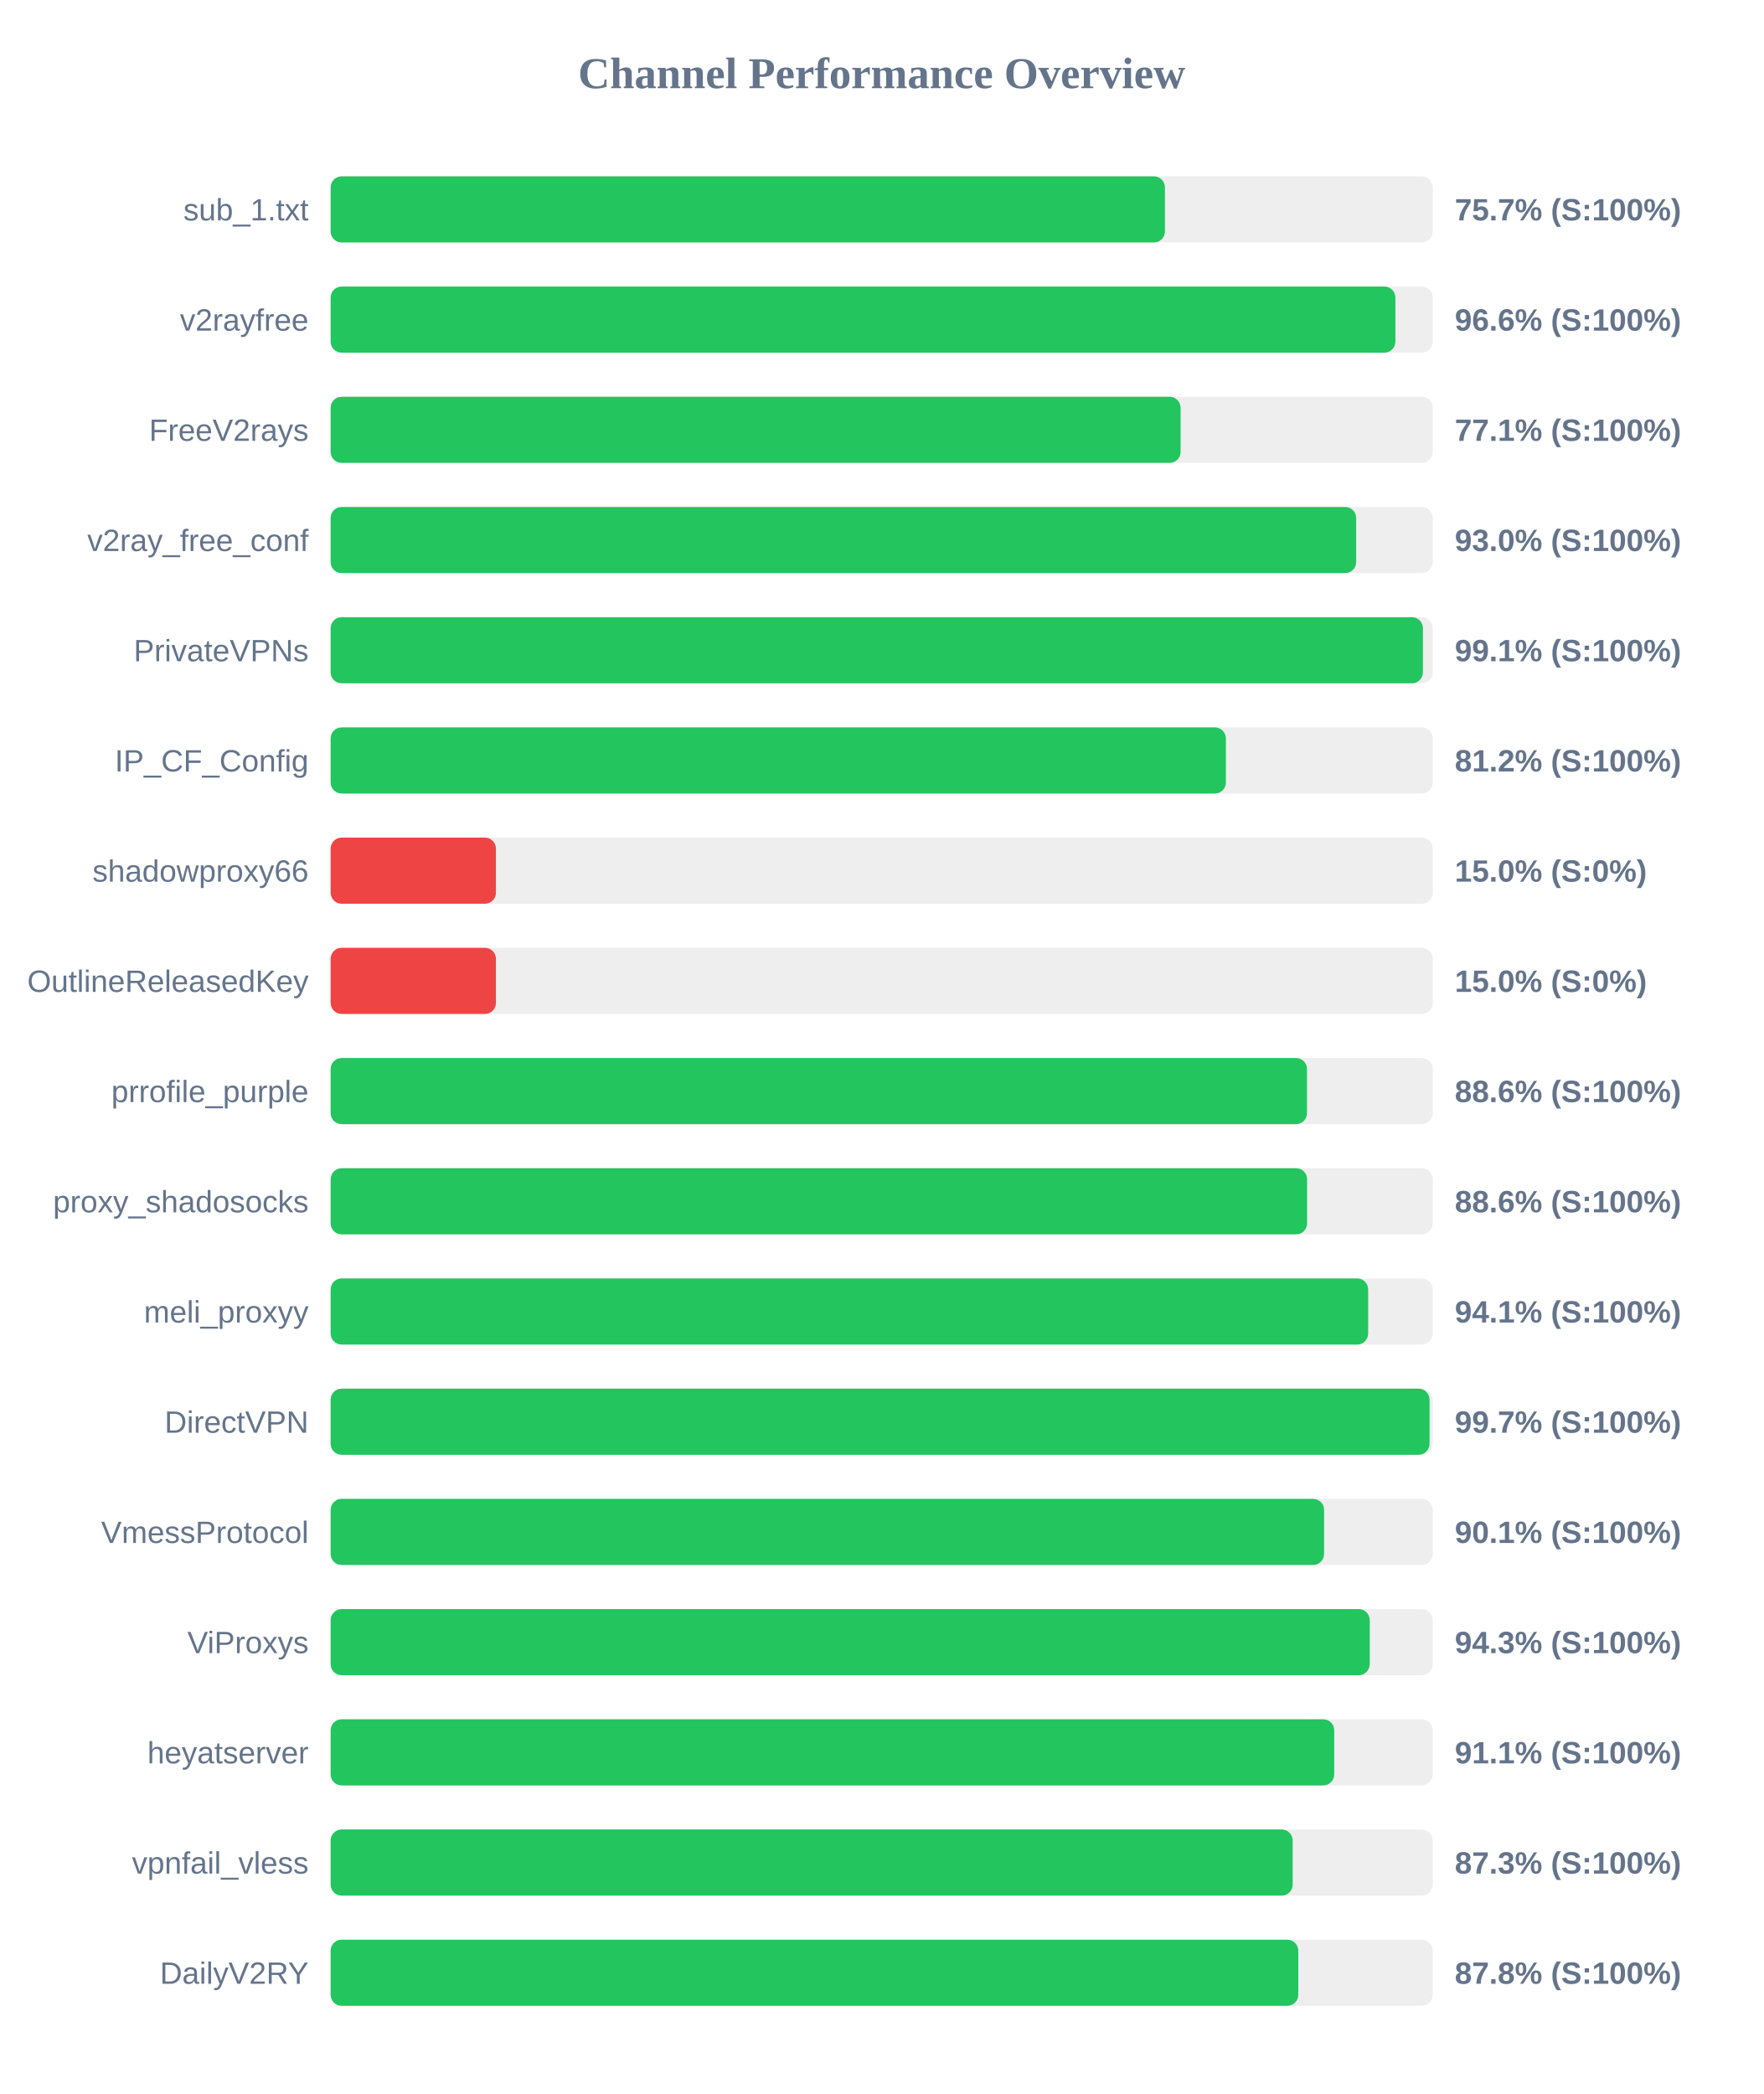
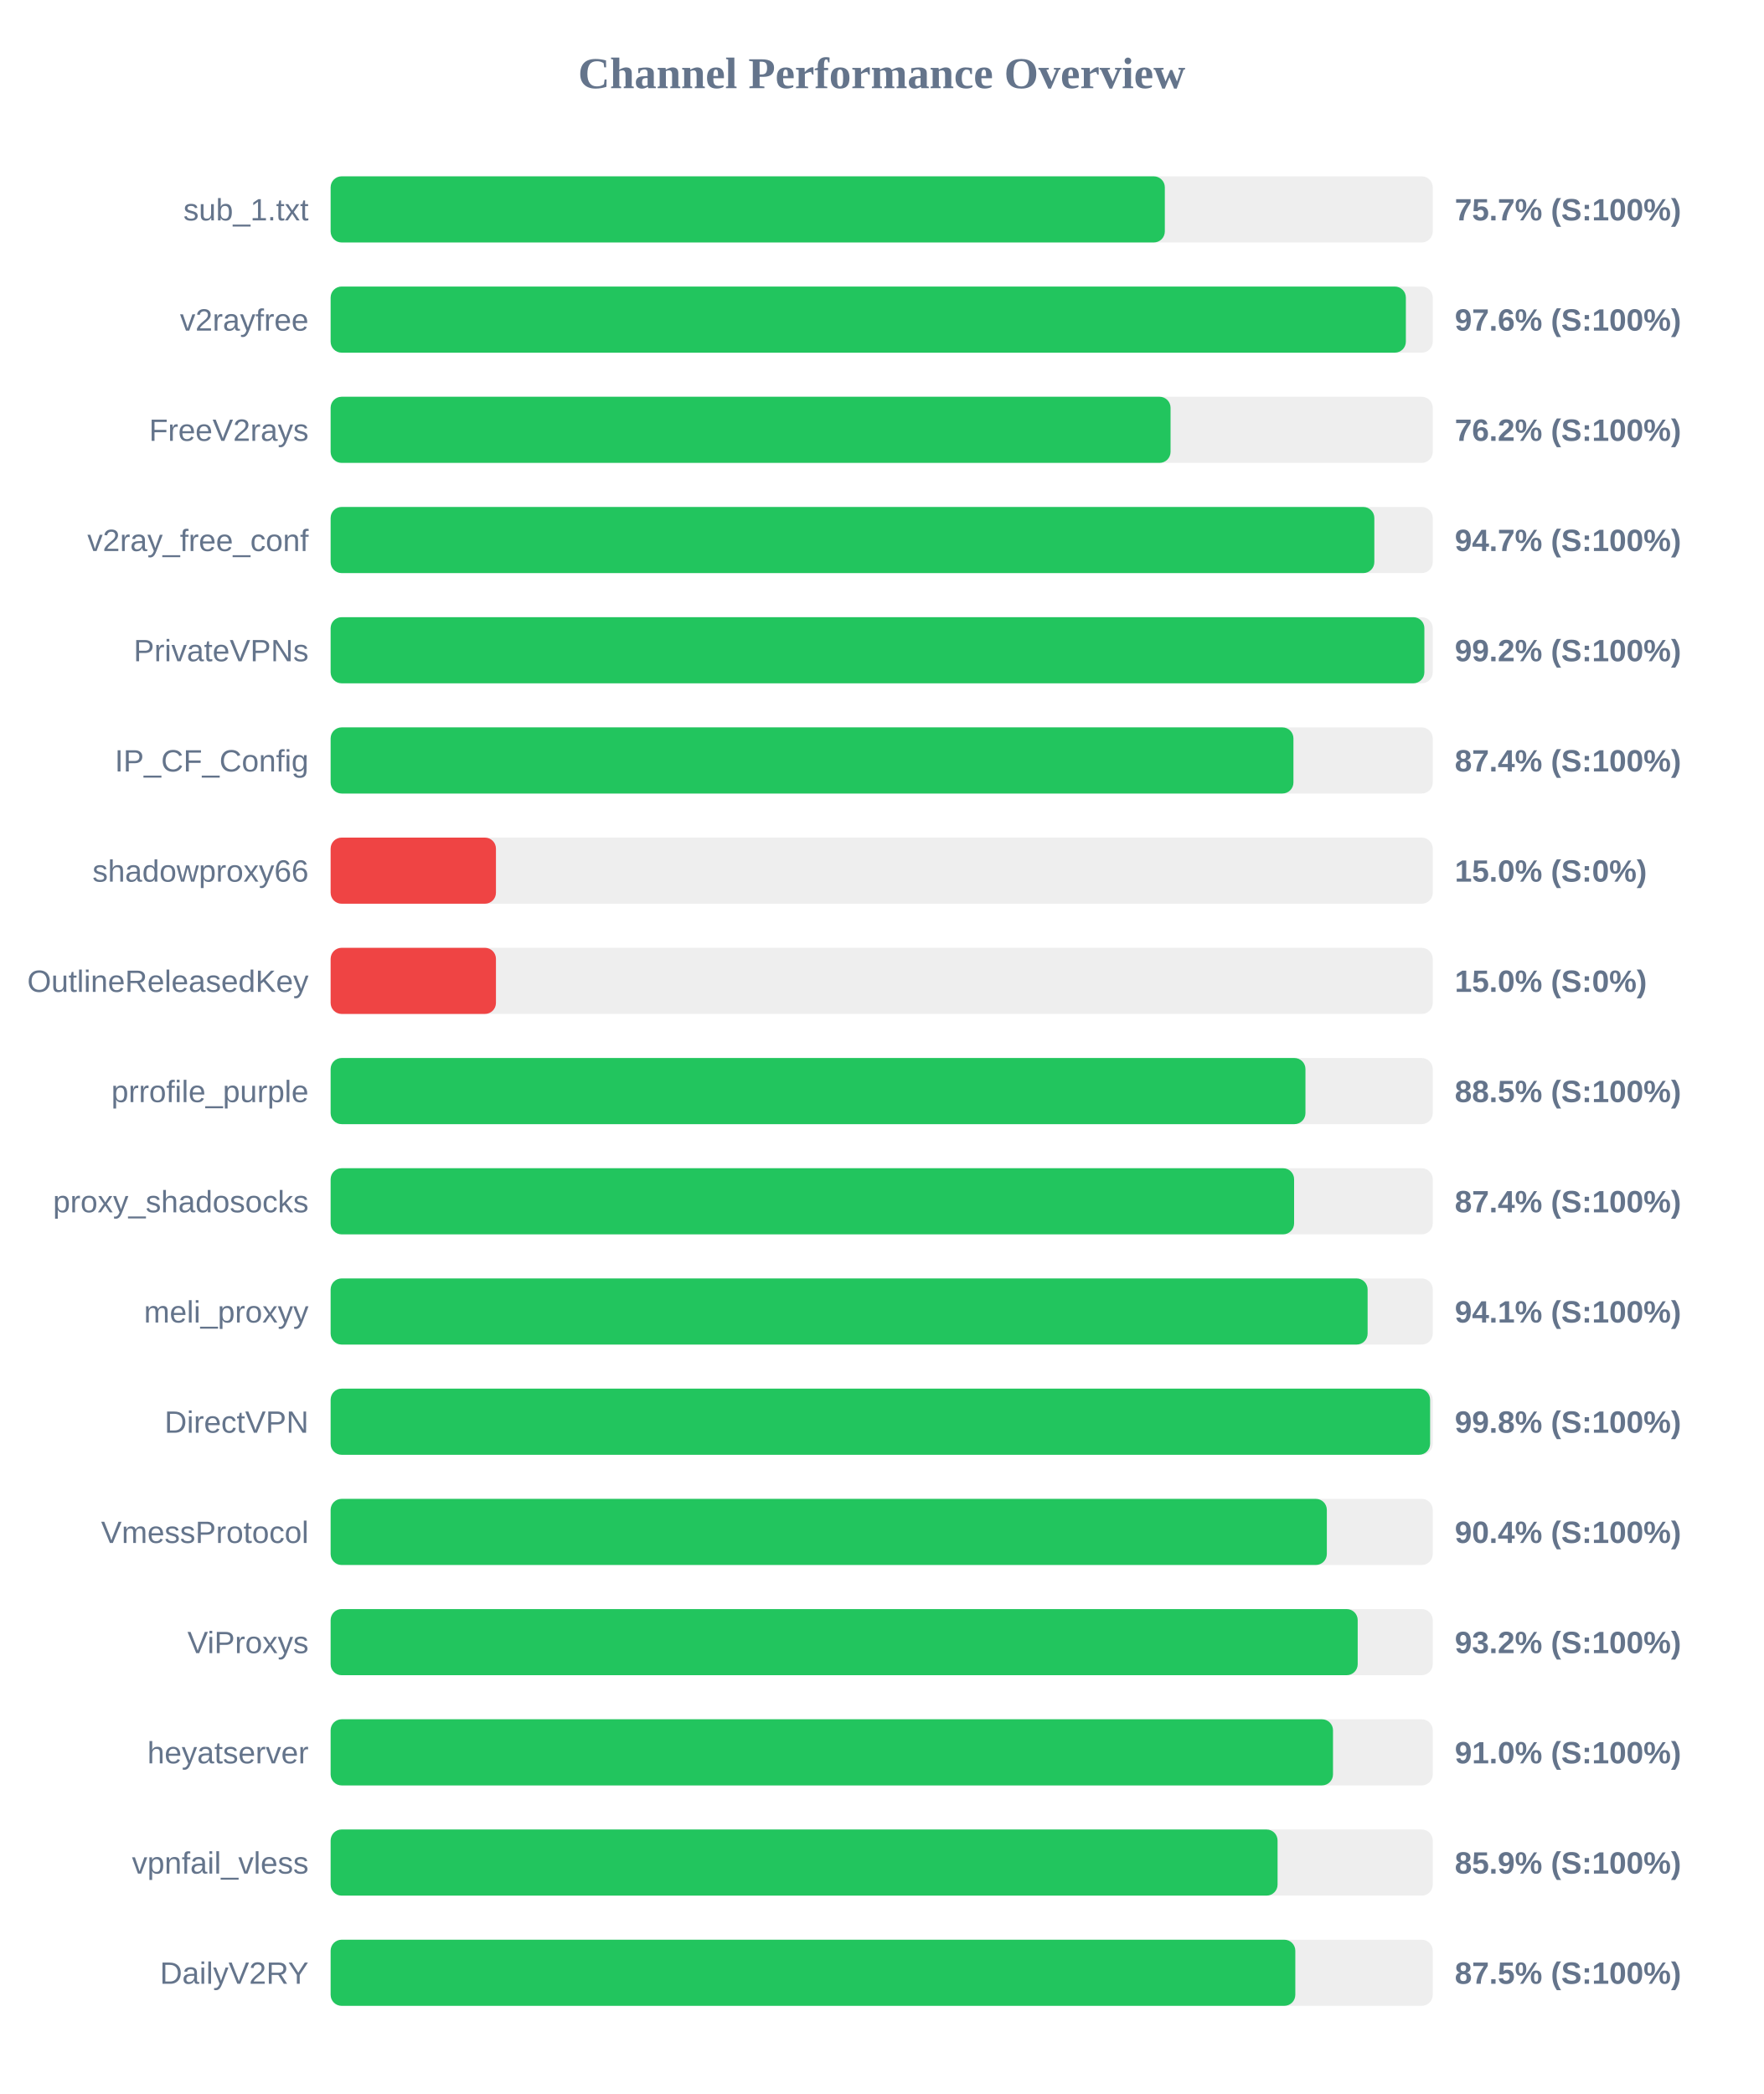
<svg xmlns="http://www.w3.org/2000/svg" width="800" height="950" version="1.1">
  <style>
        .row { font: 14px Arial; fill: #64748b; }
        .score { font: bold 14px Arial; fill: #64748b; }
    </style>
  <text x="400" y="40" text-anchor="middle" font-size="20px" font-weight="bold" fill="#64748b">Channel Performance Overview</text>
  <rect x="150" y="80" width="500" height="30" fill="#eee" rx="5" />
-   <rect x="150" y="80" width="378.5" height="30" fill="#22c55e" rx="5" />
+   <rect x="150" y="80" width="378.45" height="30" fill="#22c55e" rx="5" />
  <text x="140" y="100" text-anchor="end" class="row">sub_1.txt</text>
  <text x="660" y="100" text-anchor="start" class="score">75.7% (S:100%)</text>
  <rect x="150" y="130" width="500" height="30" fill="#eee" rx="5" />
-   <rect x="150" y="130" width="483.05" height="30" fill="#22c55e" rx="5" />
+   <rect x="150" y="130" width="487.8" height="30" fill="#22c55e" rx="5" />
  <text x="140" y="150" text-anchor="end" class="row">v2rayfree</text>
-   <text x="660" y="150" text-anchor="start" class="score">96.6% (S:100%)</text>
+   <text x="660" y="150" text-anchor="start" class="score">97.6% (S:100%)</text>
  <rect x="150" y="180" width="500" height="30" fill="#eee" rx="5" />
-   <rect x="150" y="180" width="385.6" height="30" fill="#22c55e" rx="5" />
+   <rect x="150" y="180" width="381.05" height="30" fill="#22c55e" rx="5" />
  <text x="140" y="200" text-anchor="end" class="row">FreeV2rays</text>
-   <text x="660" y="200" text-anchor="start" class="score">77.1% (S:100%)</text>
+   <text x="660" y="200" text-anchor="start" class="score">76.2% (S:100%)</text>
  <rect x="150" y="230" width="500" height="30" fill="#eee" rx="5" />
-   <rect x="150" y="230" width="465.25" height="30" fill="#22c55e" rx="5" />
+   <rect x="150" y="230" width="473.5" height="30" fill="#22c55e" rx="5" />
  <text x="140" y="250" text-anchor="end" class="row">v2ray_free_conf</text>
-   <text x="660" y="250" text-anchor="start" class="score">93.0% (S:100%)</text>
+   <text x="660" y="250" text-anchor="start" class="score">94.7% (S:100%)</text>
  <rect x="150" y="280" width="500" height="30" fill="#eee" rx="5" />
-   <rect x="150" y="280" width="495.55" height="30" fill="#22c55e" rx="5" />
+   <rect x="150" y="280" width="496.2" height="30" fill="#22c55e" rx="5" />
  <text x="140" y="300" text-anchor="end" class="row">PrivateVPNs</text>
-   <text x="660" y="300" text-anchor="start" class="score">99.1% (S:100%)</text>
+   <text x="660" y="300" text-anchor="start" class="score">99.2% (S:100%)</text>
  <rect x="150" y="330" width="500" height="30" fill="#eee" rx="5" />
-   <rect x="150" y="330" width="406.15" height="30" fill="#22c55e" rx="5" />
+   <rect x="150" y="330" width="436.8" height="30" fill="#22c55e" rx="5" />
  <text x="140" y="350" text-anchor="end" class="row">IP_CF_Config</text>
-   <text x="660" y="350" text-anchor="start" class="score">81.2% (S:100%)</text>
+   <text x="660" y="350" text-anchor="start" class="score">87.4% (S:100%)</text>
  <rect x="150" y="380" width="500" height="30" fill="#eee" rx="5" />
  <rect x="150" y="380" width="75.0" height="30" fill="#ef4444" rx="5" />
  <text x="140" y="400" text-anchor="end" class="row">shadowproxy66</text>
  <text x="660" y="400" text-anchor="start" class="score">15.0% (S:0%)</text>
  <rect x="150" y="430" width="500" height="30" fill="#eee" rx="5" />
  <rect x="150" y="430" width="75.0" height="30" fill="#ef4444" rx="5" />
  <text x="140" y="450" text-anchor="end" class="row">OutlineReleasedKey</text>
  <text x="660" y="450" text-anchor="start" class="score">15.0% (S:0%)</text>
  <rect x="150" y="480" width="500" height="30" fill="#eee" rx="5" />
-   <rect x="150" y="480" width="442.95" height="30" fill="#22c55e" rx="5" />
+   <rect x="150" y="480" width="442.25" height="30" fill="#22c55e" rx="5" />
  <text x="140" y="500" text-anchor="end" class="row">prrofile_purple</text>
-   <text x="660" y="500" text-anchor="start" class="score">88.6% (S:100%)</text>
+   <text x="660" y="500" text-anchor="start" class="score">88.5% (S:100%)</text>
  <rect x="150" y="530" width="500" height="30" fill="#eee" rx="5" />
-   <rect x="150" y="530" width="443.0" height="30" fill="#22c55e" rx="5" />
+   <rect x="150" y="530" width="437.1" height="30" fill="#22c55e" rx="5" />
  <text x="140" y="550" text-anchor="end" class="row">proxy_shadosocks</text>
-   <text x="660" y="550" text-anchor="start" class="score">88.6% (S:100%)</text>
+   <text x="660" y="550" text-anchor="start" class="score">87.4% (S:100%)</text>
  <rect x="150" y="580" width="500" height="30" fill="#eee" rx="5" />
-   <rect x="150" y="580" width="470.7" height="30" fill="#22c55e" rx="5" />
+   <rect x="150" y="580" width="470.45" height="30" fill="#22c55e" rx="5" />
  <text x="140" y="600" text-anchor="end" class="row">meli_proxyy</text>
  <text x="660" y="600" text-anchor="start" class="score">94.1% (S:100%)</text>
  <rect x="150" y="630" width="500" height="30" fill="#eee" rx="5" />
-   <rect x="150" y="630" width="498.55" height="30" fill="#22c55e" rx="5" />
+   <rect x="150" y="630" width="498.8" height="30" fill="#22c55e" rx="5" />
  <text x="140" y="650" text-anchor="end" class="row">DirectVPN</text>
-   <text x="660" y="650" text-anchor="start" class="score">99.7% (S:100%)</text>
+   <text x="660" y="650" text-anchor="start" class="score">99.8% (S:100%)</text>
  <rect x="150" y="680" width="500" height="30" fill="#eee" rx="5" />
-   <rect x="150" y="680" width="450.7" height="30" fill="#22c55e" rx="5" />
+   <rect x="150" y="680" width="451.95" height="30" fill="#22c55e" rx="5" />
  <text x="140" y="700" text-anchor="end" class="row">VmessProtocol</text>
-   <text x="660" y="700" text-anchor="start" class="score">90.1% (S:100%)</text>
+   <text x="660" y="700" text-anchor="start" class="score">90.4% (S:100%)</text>
  <rect x="150" y="730" width="500" height="30" fill="#eee" rx="5" />
-   <rect x="150" y="730" width="471.4" height="30" fill="#22c55e" rx="5" />
+   <rect x="150" y="730" width="465.95" height="30" fill="#22c55e" rx="5" />
  <text x="140" y="750" text-anchor="end" class="row">ViProxys</text>
-   <text x="660" y="750" text-anchor="start" class="score">94.3% (S:100%)</text>
+   <text x="660" y="750" text-anchor="start" class="score">93.2% (S:100%)</text>
  <rect x="150" y="780" width="500" height="30" fill="#eee" rx="5" />
-   <rect x="150" y="780" width="455.3" height="30" fill="#22c55e" rx="5" />
+   <rect x="150" y="780" width="454.75" height="30" fill="#22c55e" rx="5" />
  <text x="140" y="800" text-anchor="end" class="row">heyatserver</text>
-   <text x="660" y="800" text-anchor="start" class="score">91.1% (S:100%)</text>
+   <text x="660" y="800" text-anchor="start" class="score">91.0% (S:100%)</text>
  <rect x="150" y="830" width="500" height="30" fill="#eee" rx="5" />
-   <rect x="150" y="830" width="436.45" height="30" fill="#22c55e" rx="5" />
+   <rect x="150" y="830" width="429.6" height="30" fill="#22c55e" rx="5" />
  <text x="140" y="850" text-anchor="end" class="row">vpnfail_vless</text>
-   <text x="660" y="850" text-anchor="start" class="score">87.3% (S:100%)</text>
+   <text x="660" y="850" text-anchor="start" class="score">85.9% (S:100%)</text>
  <rect x="150" y="880" width="500" height="30" fill="#eee" rx="5" />
-   <rect x="150" y="880" width="439.0" height="30" fill="#22c55e" rx="5" />
+   <rect x="150" y="880" width="437.65" height="30" fill="#22c55e" rx="5" />
  <text x="140" y="900" text-anchor="end" class="row">DailyV2RY</text>
-   <text x="660" y="900" text-anchor="start" class="score">87.8% (S:100%)</text>
+   <text x="660" y="900" text-anchor="start" class="score">87.5% (S:100%)</text>
</svg>
